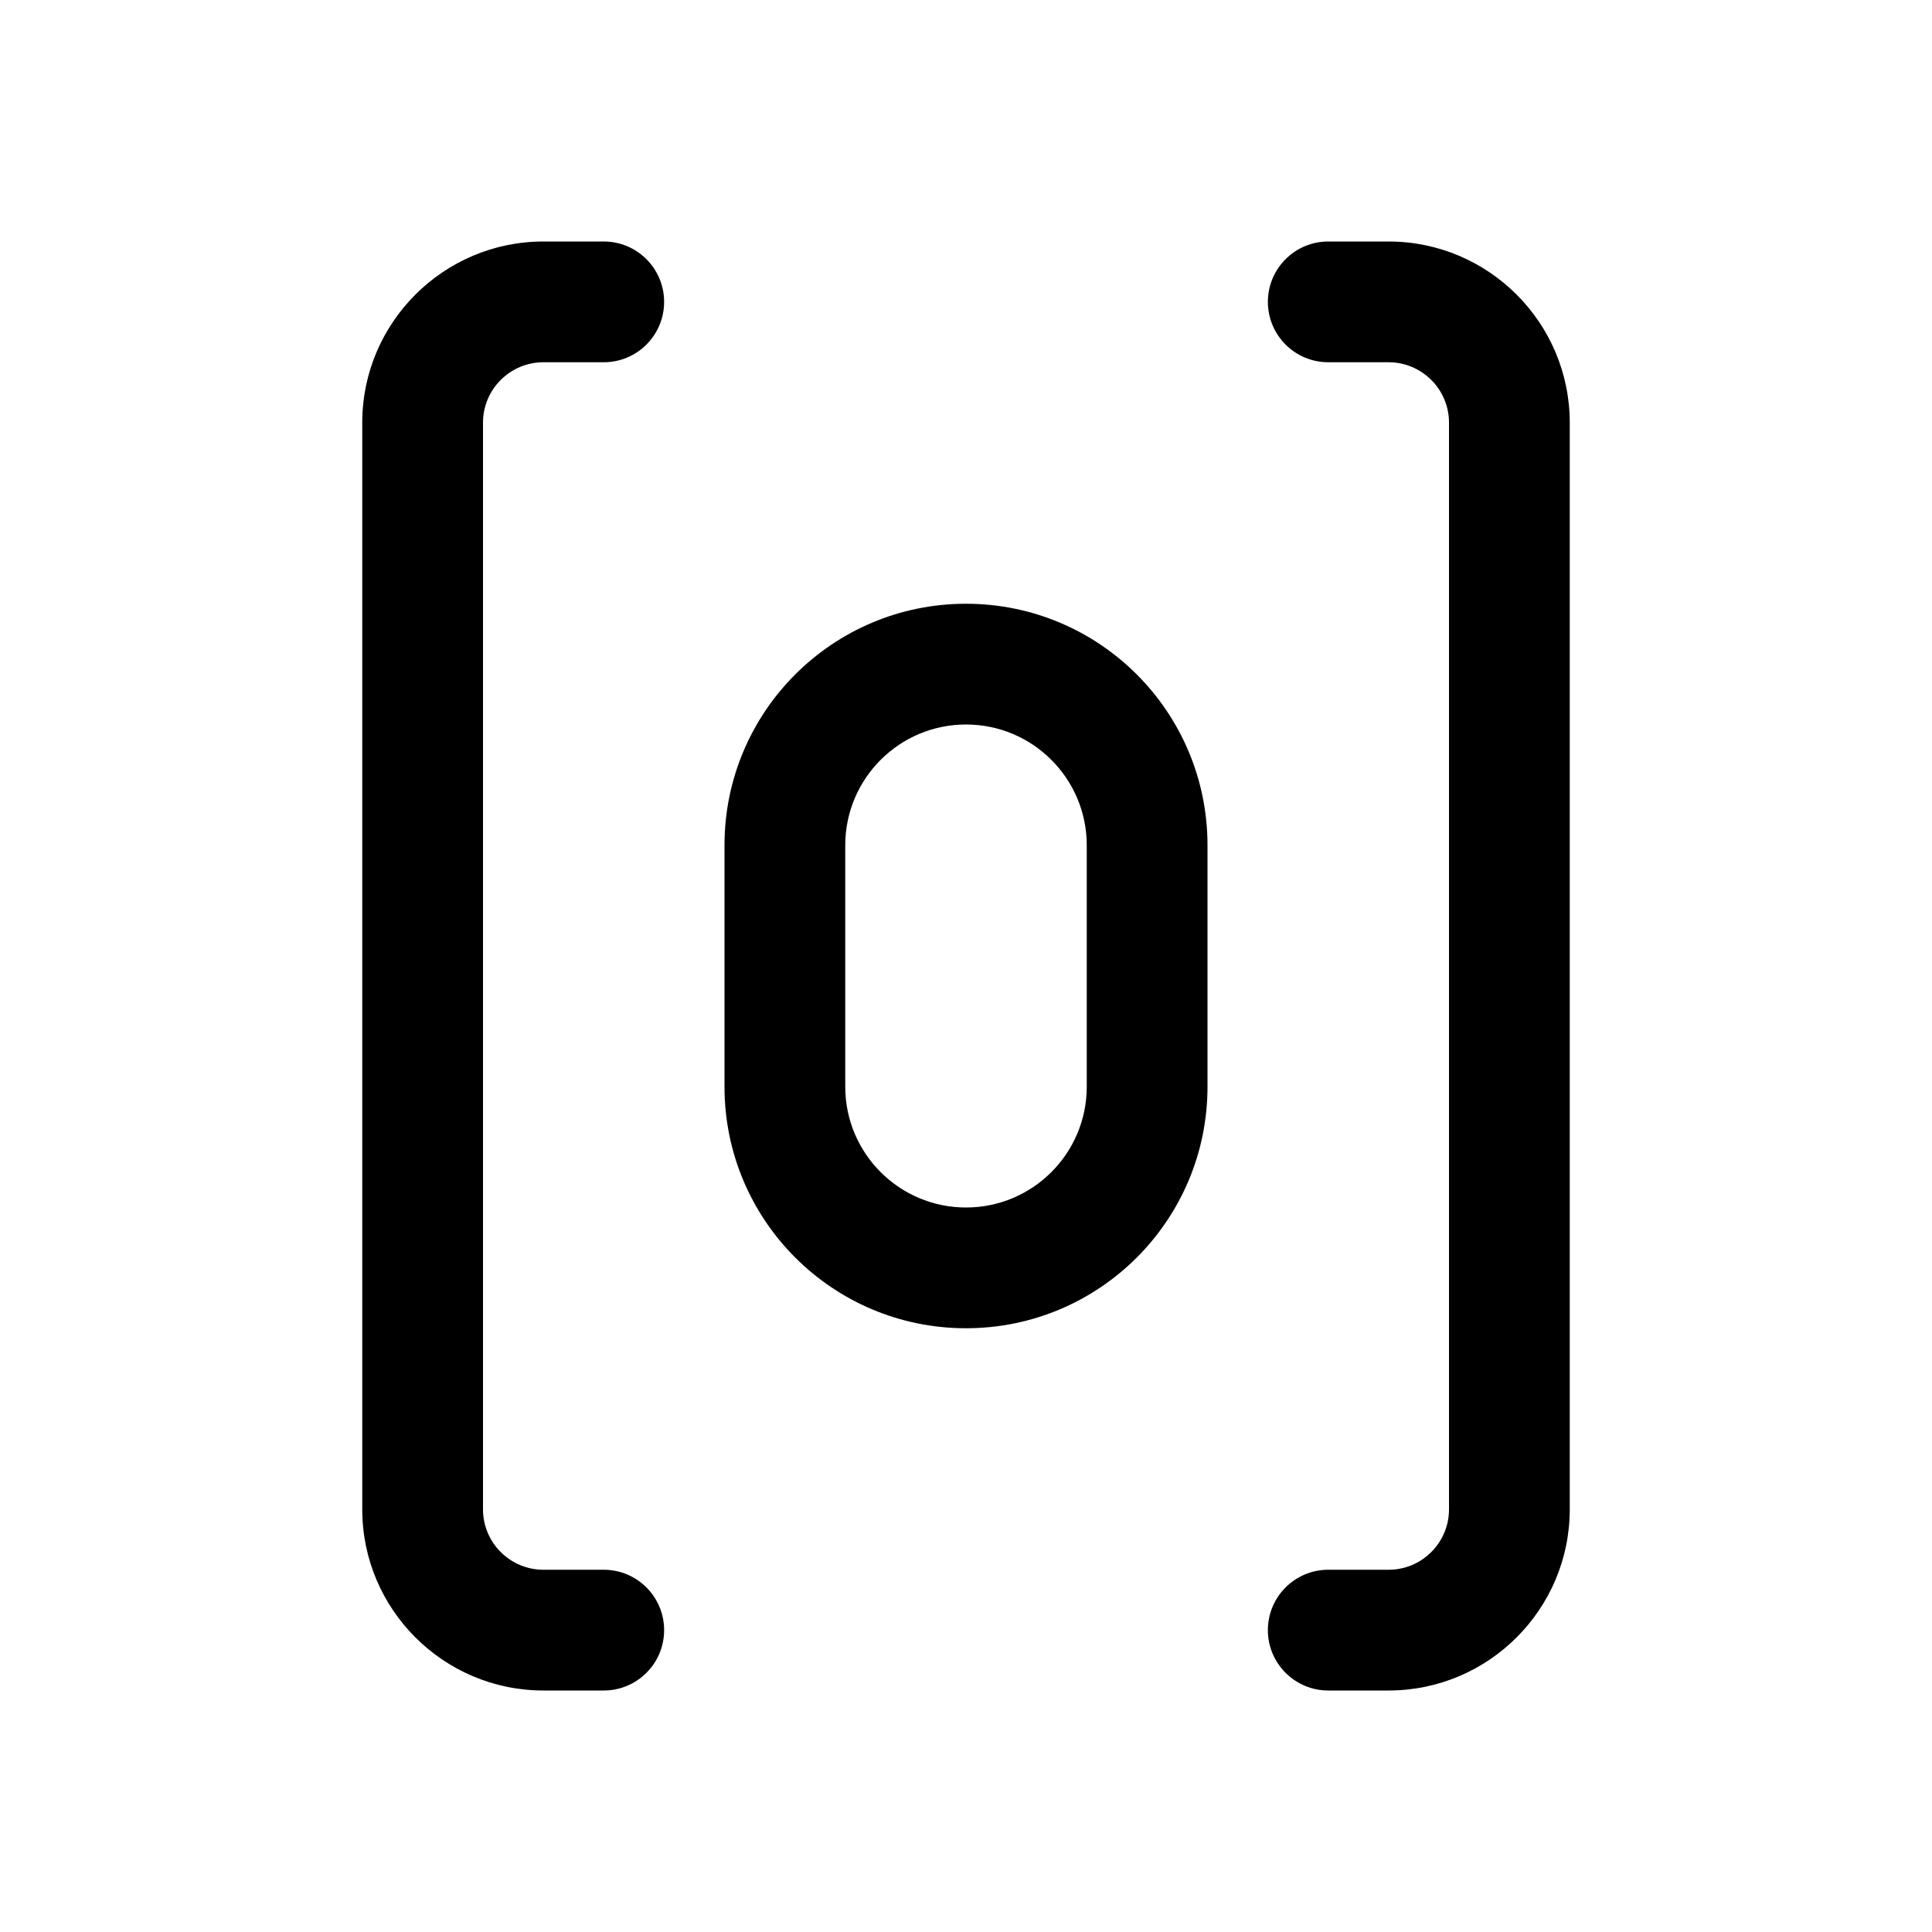
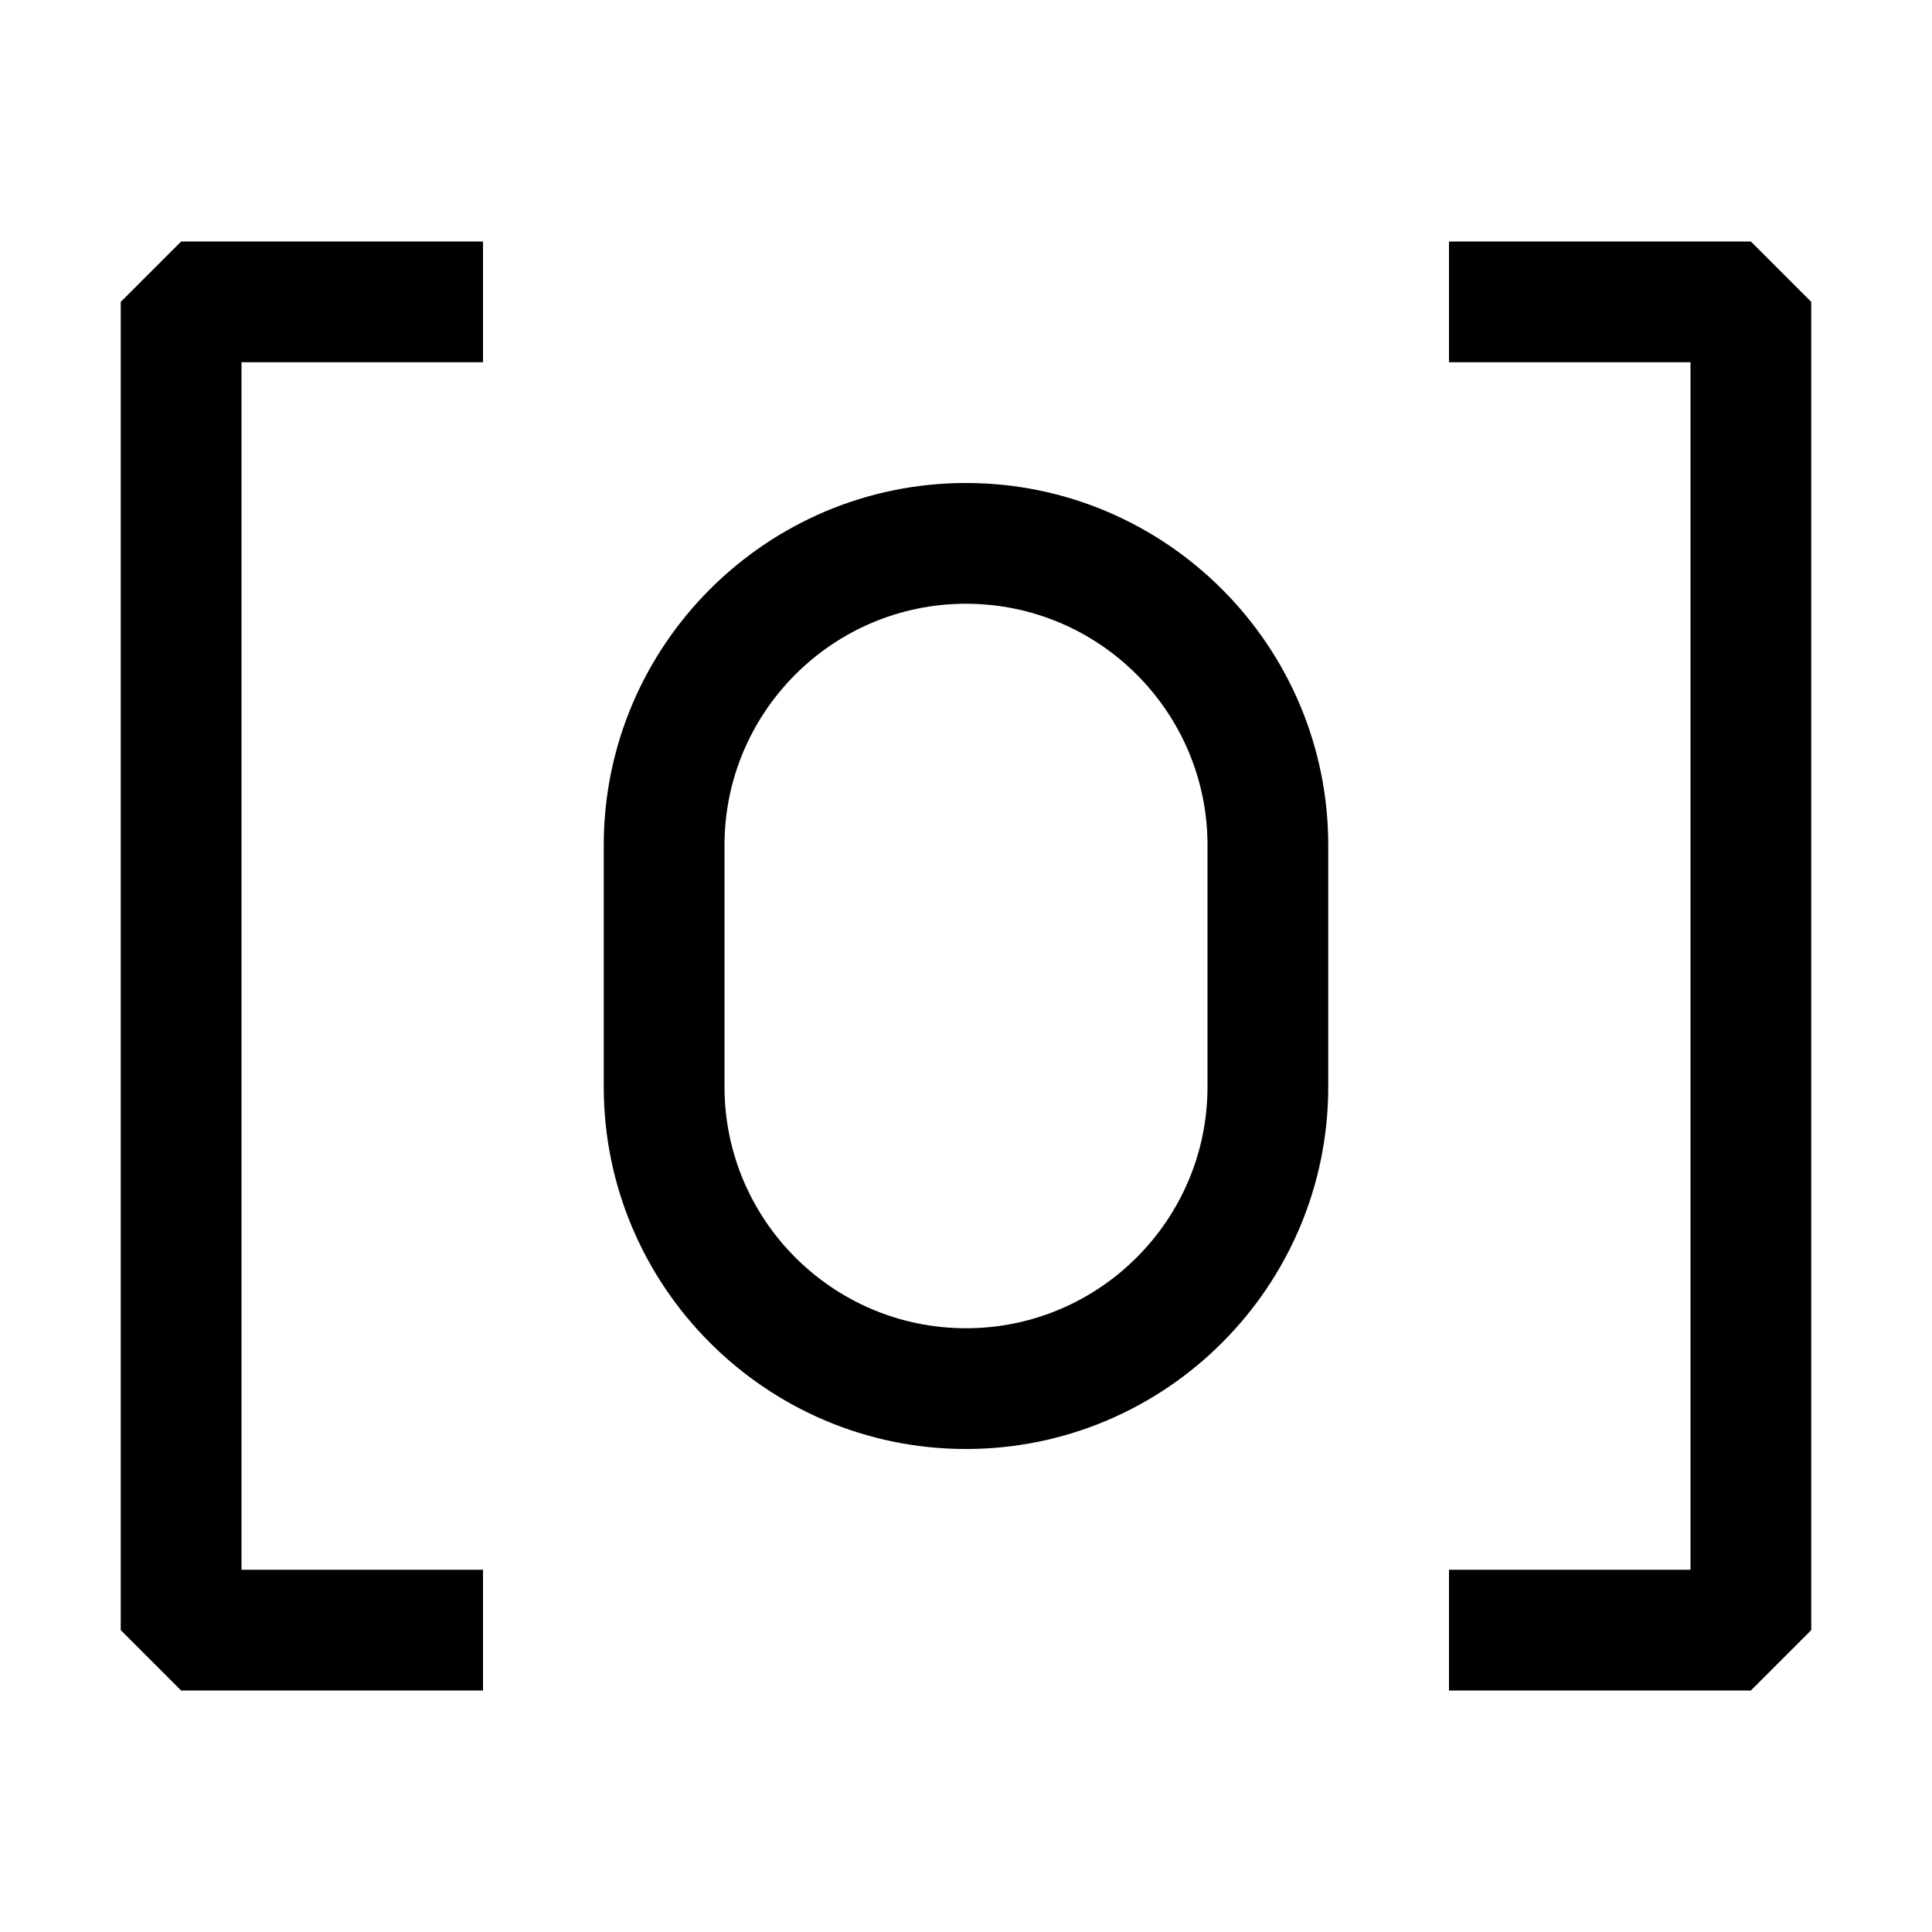
- <svg xmlns="http://www.w3.org/2000/svg" width="16" height="16" viewBox="0 0 16 16" fill="currentColor">
-   <path fill-rule="evenodd" clip-rule="evenodd" d="M4 3.5V12.5C4 12.776 4.225 13 4.5 13H5C5.276 13 5.5 13.224 5.5 13.5C5.5 13.776 5.276 14 5 14H4.5C3.673 14 3 13.327 3 12.5V3.5C3 2.673 3.673 2 4.5 2H5C5.276 2 5.5 2.224 5.5 2.5C5.5 2.776 5.276 3 5 3H4.5C4.225 3 4 3.224 4 3.5ZM11.5 2H11C10.724 2 10.5 2.224 10.5 2.5C10.5 2.776 10.724 3 11 3H11.5C11.775 3 12 3.224 12 3.5V12.5C12 12.776 11.775 13 11.5 13H11C10.724 13 10.5 13.224 10.5 13.5C10.5 13.776 10.724 14 11 14H11.5C12.327 14 13 13.327 13 12.5V3.5C13 2.673 12.327 2 11.5 2ZM10 7V9C10 10.105 9.105 11 8 11C6.895 11 6 10.105 6 9V7C6 5.895 6.895 5 8 5C9.105 5 10 5.895 10 7ZM9 7C9 6.448 8.552 6 8 6C7.448 6 7 6.448 7 7V9C7 9.552 7.448 10 8 10C8.552 10 9 9.552 9 9V7Z" />
+ <svg xmlns="http://www.w3.org/2000/svg" width="16" height="16" viewBox="0 0 16 16" fill="none">
+   <path d="M1.5 2H4V3H2V13H4V14H1.5L1 13.5V2.5L1.5 2ZM14.5 2H12V3H14V13H12V14H14.5L15 13.5V2.5L14.5 2ZM11 7V9C11 10.654 9.654 12 8 12C6.346 12 5 10.654 5 9V7C5 5.346 6.346 4 8 4C9.654 4 11 5.346 11 7ZM10 7C10 5.897 9.103 5 8 5C6.897 5 6 5.897 6 7V9C6 10.103 6.897 11 8 11C9.103 11 10 10.103 10 9V7Z" fill="currentColor" />
</svg>
